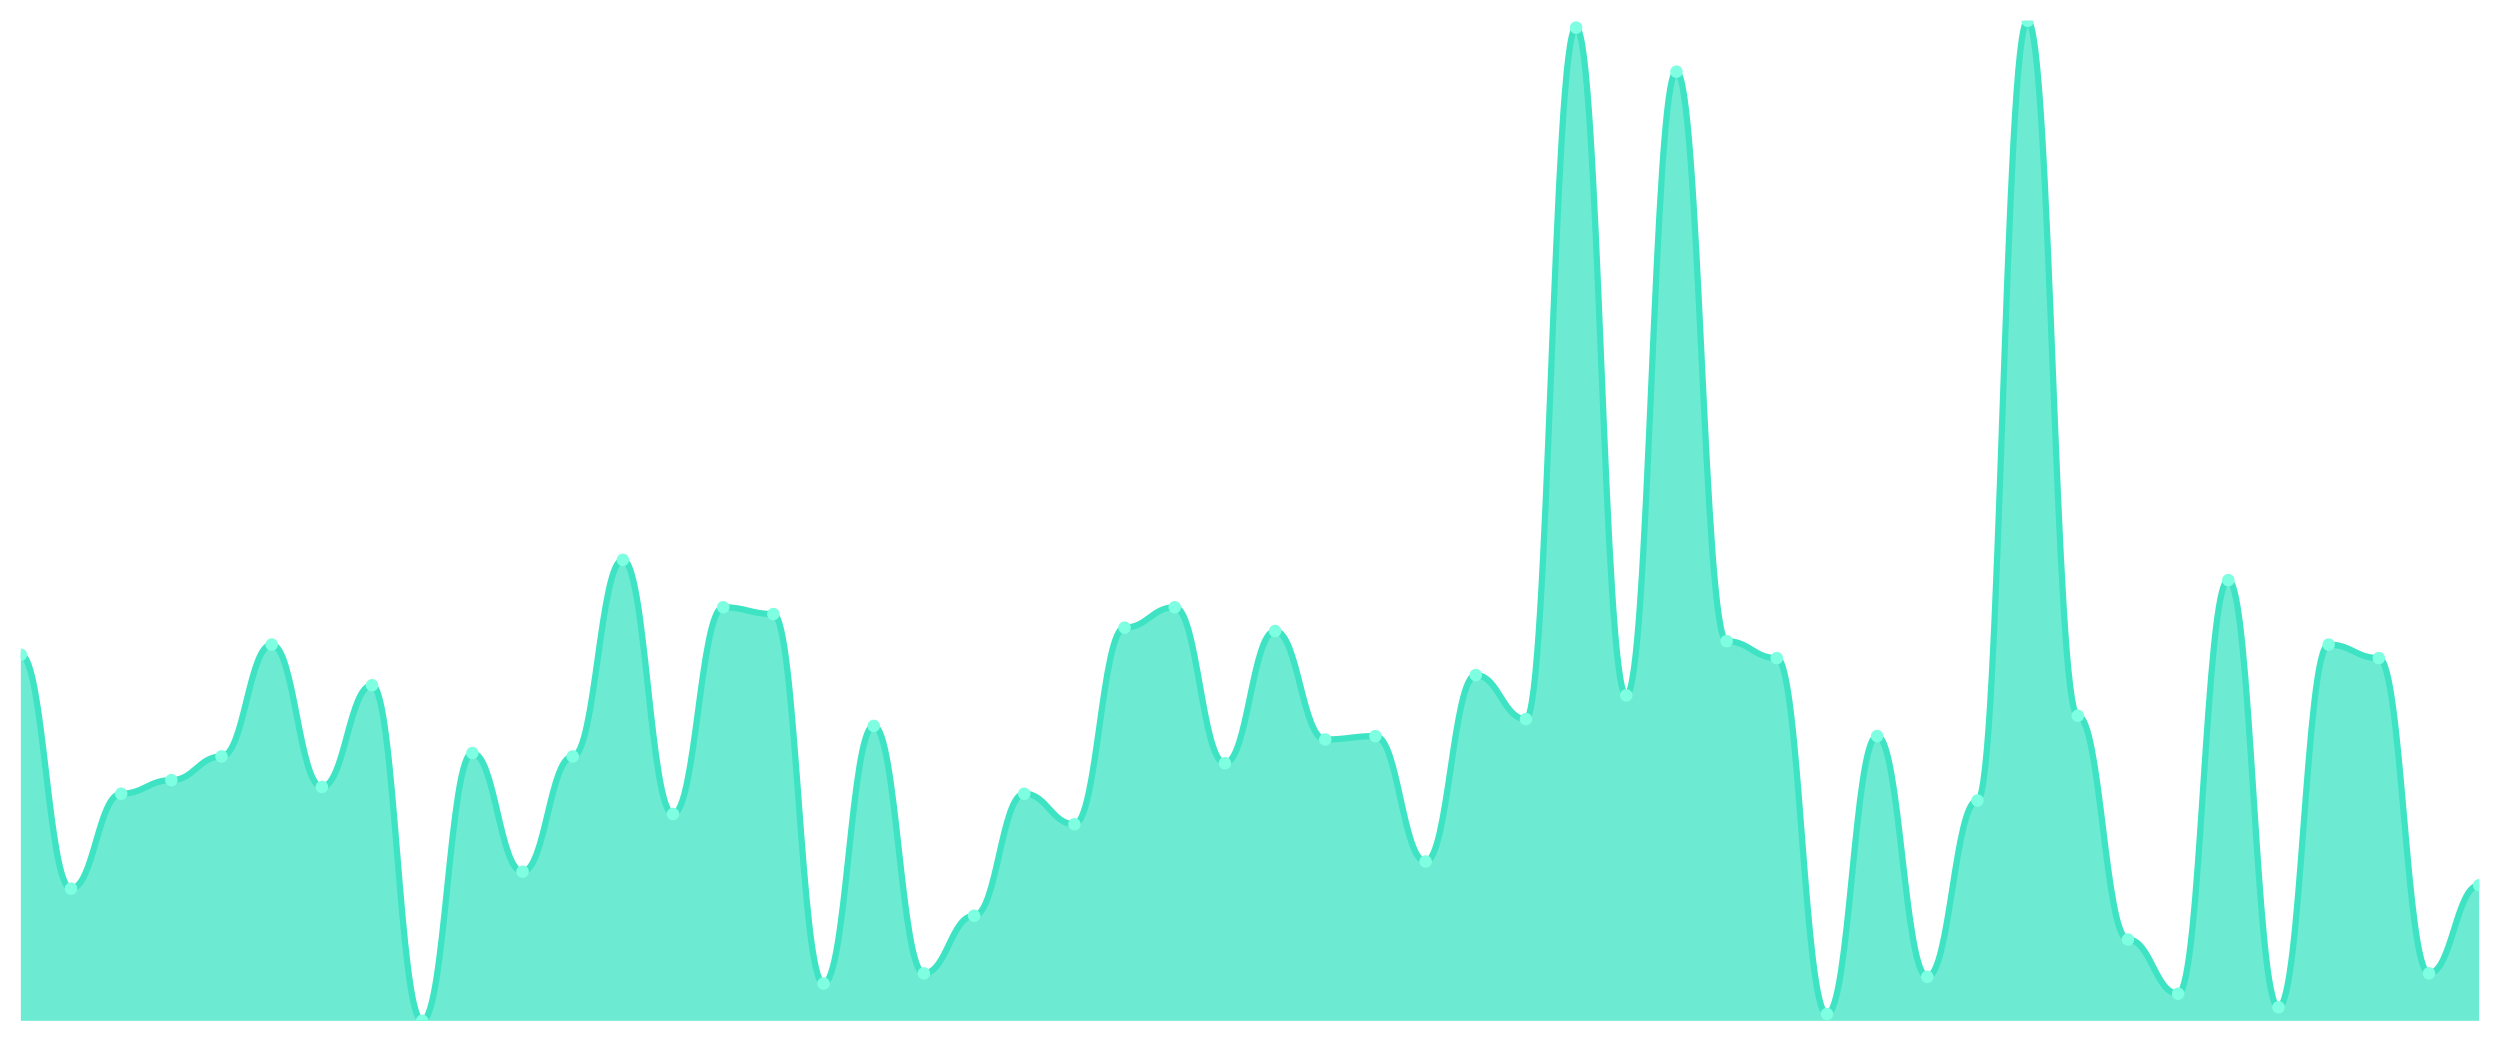
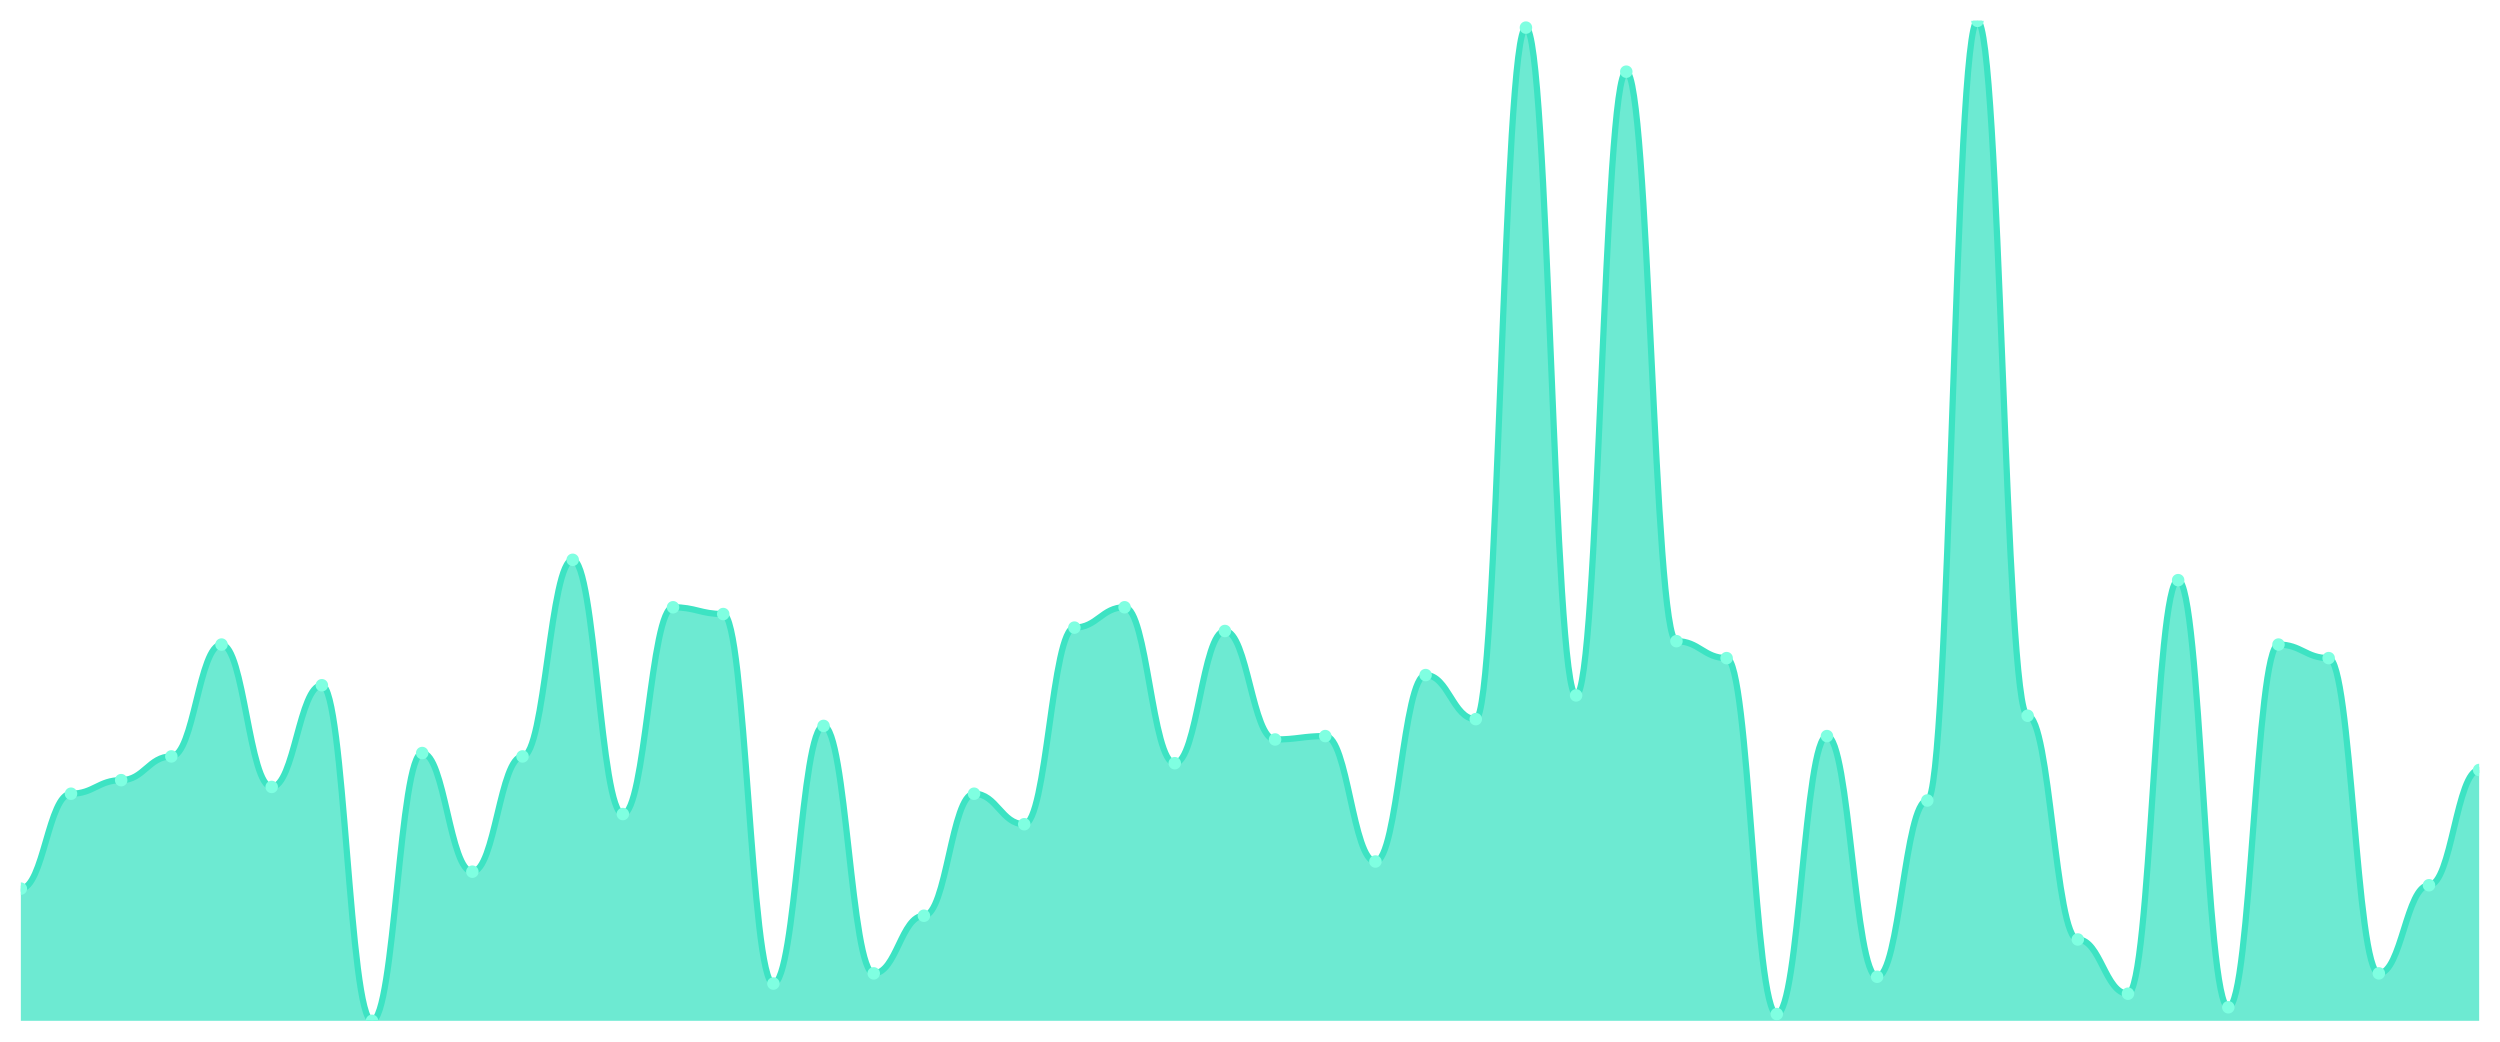
<svg xmlns="http://www.w3.org/2000/svg" viewBox="0 0 1200 500" width="1200" height="500">
  <defs>
    <clipPath id="c">
      <rect x="10" y="10" width="1180" height="480" />
    </clipPath>
  </defs>
  <rect width="1200" height="500" fill="none" />
  <g clip-path="url(#c)">
-     <path d="M 10,490 L 10,314.271 C 20.837,314.271 23.245,426.542 34.082,426.542 C 44.918,426.542 47.327,380.983 58.163,380.983 C 69,380.983 71.408,374.475 82.245,374.475 C 93.082,374.475 95.49,363.085 106.327,363.085 C 117.163,363.085 119.571,309.39 130.408,309.39 C 141.245,309.39 143.653,377.729 154.49,377.729 C 165.327,377.729 167.735,328.915 178.571,328.915 C 189.408,328.915 191.816,490 202.653,490 C 213.49,490 215.898,361.458 226.735,361.458 C 237.571,361.458 239.98,418.407 250.816,418.407 C 261.653,418.407 264.061,363.085 274.898,363.085 C 285.735,363.085 288.143,268.712 298.98,268.712 C 309.816,268.712 312.224,390.746 323.061,390.746 C 333.898,390.746 336.306,291.492 347.143,291.492 C 357.98,291.492 360.388,294.746 371.224,294.746 C 382.061,294.746 384.469,472.102 395.306,472.102 C 406.143,472.102 408.551,348.441 419.388,348.441 C 430.224,348.441 432.633,467.22 443.469,467.22 C 454.306,467.22 456.714,439.559 467.551,439.559 C 478.388,439.559 480.796,380.983 491.633,380.983 C 502.469,380.983 504.878,395.627 515.714,395.627 C 526.551,395.627 528.959,301.254 539.796,301.254 C 550.633,301.254 553.041,291.492 563.878,291.492 C 574.714,291.492 577.122,366.339 587.959,366.339 C 598.796,366.339 601.204,302.881 612.041,302.881 C 622.878,302.881 625.286,354.949 636.122,354.949 C 646.959,354.949 649.367,353.322 660.204,353.322 C 671.041,353.322 673.449,413.525 684.286,413.525 C 695.122,413.525 697.531,324.034 708.367,324.034 C 719.204,324.034 721.612,345.186 732.449,345.186 C 743.286,345.186 745.694,13.254 756.531,13.254 C 767.367,13.254 769.776,333.797 780.612,333.797 C 791.449,333.797 793.857,34.407 804.694,34.407 C 815.531,34.407 817.939,307.763 828.776,307.763 C 839.612,307.763 842.02,315.898 852.857,315.898 C 863.694,315.898 866.102,486.746 876.939,486.746 C 887.776,486.746 890.184,353.322 901.02,353.322 C 911.857,353.322 914.265,468.847 925.102,468.847 C 935.939,468.847 938.347,384.237 949.184,384.237 C 960.02,384.237 962.429,10 973.265,10 C 984.102,10 986.51,343.559 997.347,343.559 C 1008.184,343.559 1010.592,450.949 1021.429,450.949 C 1032.265,450.949 1034.673,476.983 1045.51,476.983 C 1056.347,476.983 1058.755,278.475 1069.592,278.475 C 1080.429,278.475 1082.837,483.492 1093.673,483.492 C 1104.51,483.492 1106.918,309.39 1117.755,309.39 C 1128.592,309.39 1131,315.898 1141.837,315.898 C 1152.673,315.898 1155.082,467.22 1165.918,467.22 C 1176.755,467.22 1179.163,424.915 1190,424.915 L 1190,490 Z" fill="rgba(61,227,195,0.75)" />
-     <path d="M 10,314.271 C 20.837,314.271 23.245,426.542 34.082,426.542 C 44.918,426.542 47.327,380.983 58.163,380.983 C 69,380.983 71.408,374.475 82.245,374.475 C 93.082,374.475 95.49,363.085 106.327,363.085 C 117.163,363.085 119.571,309.39 130.408,309.39 C 141.245,309.39 143.653,377.729 154.49,377.729 C 165.327,377.729 167.735,328.915 178.571,328.915 C 189.408,328.915 191.816,490 202.653,490 C 213.49,490 215.898,361.458 226.735,361.458 C 237.571,361.458 239.98,418.407 250.816,418.407 C 261.653,418.407 264.061,363.085 274.898,363.085 C 285.735,363.085 288.143,268.712 298.98,268.712 C 309.816,268.712 312.224,390.746 323.061,390.746 C 333.898,390.746 336.306,291.492 347.143,291.492 C 357.98,291.492 360.388,294.746 371.224,294.746 C 382.061,294.746 384.469,472.102 395.306,472.102 C 406.143,472.102 408.551,348.441 419.388,348.441 C 430.224,348.441 432.633,467.22 443.469,467.22 C 454.306,467.22 456.714,439.559 467.551,439.559 C 478.388,439.559 480.796,380.983 491.633,380.983 C 502.469,380.983 504.878,395.627 515.714,395.627 C 526.551,395.627 528.959,301.254 539.796,301.254 C 550.633,301.254 553.041,291.492 563.878,291.492 C 574.714,291.492 577.122,366.339 587.959,366.339 C 598.796,366.339 601.204,302.881 612.041,302.881 C 622.878,302.881 625.286,354.949 636.122,354.949 C 646.959,354.949 649.367,353.322 660.204,353.322 C 671.041,353.322 673.449,413.525 684.286,413.525 C 695.122,413.525 697.531,324.034 708.367,324.034 C 719.204,324.034 721.612,345.186 732.449,345.186 C 743.286,345.186 745.694,13.254 756.531,13.254 C 767.367,13.254 769.776,333.797 780.612,333.797 C 791.449,333.797 793.857,34.407 804.694,34.407 C 815.531,34.407 817.939,307.763 828.776,307.763 C 839.612,307.763 842.02,315.898 852.857,315.898 C 863.694,315.898 866.102,486.746 876.939,486.746 C 887.776,486.746 890.184,353.322 901.02,353.322 C 911.857,353.322 914.265,468.847 925.102,468.847 C 935.939,468.847 938.347,384.237 949.184,384.237 C 960.02,384.237 962.429,10 973.265,10 C 984.102,10 986.51,343.559 997.347,343.559 C 1008.184,343.559 1010.592,450.949 1021.429,450.949 C 1032.265,450.949 1034.673,476.983 1045.51,476.983 C 1056.347,476.983 1058.755,278.475 1069.592,278.475 C 1080.429,278.475 1082.837,483.492 1093.673,483.492 C 1104.51,483.492 1106.918,309.39 1117.755,309.39 C 1128.592,309.39 1131,315.898 1141.837,315.898 C 1152.673,315.898 1155.082,467.22 1165.918,467.22 C 1176.755,467.22 1179.163,424.915 1190,424.915" fill="none" stroke="#3de3c3" stroke-width="3" stroke-linecap="round" stroke-linejoin="round" />
-     <circle cx="10" cy="314.271" r="3" fill="#7fffe1" />
-     <circle cx="34.082" cy="426.542" r="3" fill="#7fffe1" />
-     <circle cx="58.163" cy="380.983" r="3" fill="#7fffe1" />
-     <circle cx="82.245" cy="374.475" r="3" fill="#7fffe1" />
-     <circle cx="106.327" cy="363.085" r="3" fill="#7fffe1" />
-     <circle cx="130.408" cy="309.39" r="3" fill="#7fffe1" />
-     <circle cx="154.49" cy="377.729" r="3" fill="#7fffe1" />
-     <circle cx="178.571" cy="328.915" r="3" fill="#7fffe1" />
-     <circle cx="202.653" cy="490" r="3" fill="#7fffe1" />
-     <circle cx="226.735" cy="361.458" r="3" fill="#7fffe1" />
-     <circle cx="250.816" cy="418.407" r="3" fill="#7fffe1" />
-     <circle cx="274.898" cy="363.085" r="3" fill="#7fffe1" />
-     <circle cx="298.98" cy="268.712" r="3" fill="#7fffe1" />
-     <circle cx="323.061" cy="390.746" r="3" fill="#7fffe1" />
-     <circle cx="347.143" cy="291.492" r="3" fill="#7fffe1" />
-     <circle cx="371.224" cy="294.746" r="3" fill="#7fffe1" />
-     <circle cx="395.306" cy="472.102" r="3" fill="#7fffe1" />
-     <circle cx="419.388" cy="348.441" r="3" fill="#7fffe1" />
-     <circle cx="443.469" cy="467.22" r="3" fill="#7fffe1" />
-     <circle cx="467.551" cy="439.559" r="3" fill="#7fffe1" />
-     <circle cx="491.633" cy="380.983" r="3" fill="#7fffe1" />
-     <circle cx="515.714" cy="395.627" r="3" fill="#7fffe1" />
-     <circle cx="539.796" cy="301.254" r="3" fill="#7fffe1" />
-     <circle cx="563.878" cy="291.492" r="3" fill="#7fffe1" />
-     <circle cx="587.959" cy="366.339" r="3" fill="#7fffe1" />
-     <circle cx="612.041" cy="302.881" r="3" fill="#7fffe1" />
-     <circle cx="636.122" cy="354.949" r="3" fill="#7fffe1" />
-     <circle cx="660.204" cy="353.322" r="3" fill="#7fffe1" />
-     <circle cx="684.286" cy="413.525" r="3" fill="#7fffe1" />
-     <circle cx="708.367" cy="324.034" r="3" fill="#7fffe1" />
-     <circle cx="732.449" cy="345.186" r="3" fill="#7fffe1" />
-     <circle cx="756.531" cy="13.254" r="3" fill="#7fffe1" />
-     <circle cx="780.612" cy="333.797" r="3" fill="#7fffe1" />
-     <circle cx="804.694" cy="34.407" r="3" fill="#7fffe1" />
-     <circle cx="828.776" cy="307.763" r="3" fill="#7fffe1" />
-     <circle cx="852.857" cy="315.898" r="3" fill="#7fffe1" />
-     <circle cx="876.939" cy="486.746" r="3" fill="#7fffe1" />
-     <circle cx="901.02" cy="353.322" r="3" fill="#7fffe1" />
-     <circle cx="925.102" cy="468.847" r="3" fill="#7fffe1" />
-     <circle cx="949.184" cy="384.237" r="3" fill="#7fffe1" />
-     <circle cx="973.265" cy="10" r="3" fill="#7fffe1" />
-     <circle cx="997.347" cy="343.559" r="3" fill="#7fffe1" />
-     <circle cx="1021.429" cy="450.949" r="3" fill="#7fffe1" />
-     <circle cx="1045.51" cy="476.983" r="3" fill="#7fffe1" />
-     <circle cx="1069.592" cy="278.475" r="3" fill="#7fffe1" />
-     <circle cx="1093.673" cy="483.492" r="3" fill="#7fffe1" />
-     <circle cx="1117.755" cy="309.39" r="3" fill="#7fffe1" />
-     <circle cx="1141.837" cy="315.898" r="3" fill="#7fffe1" />
-     <circle cx="1165.918" cy="467.22" r="3" fill="#7fffe1" />
-     <circle cx="1190" cy="424.915" r="3" fill="#7fffe1" />
+     <path d="M 10,490 L 10,426.542 C 20.837,426.542 23.245,380.983 34.082,380.983 C 44.918,380.983 47.327,374.475 58.163,374.475 C 69,374.475 71.408,363.085 82.245,363.085 C 93.082,363.085 95.49,309.39 106.327,309.39 C 117.163,309.39 119.571,377.729 130.408,377.729 C 141.245,377.729 143.653,328.915 154.49,328.915 C 165.327,328.915 167.735,490 178.571,490 C 189.408,490 191.816,361.458 202.653,361.458 C 213.49,361.458 215.898,418.407 226.735,418.407 C 237.571,418.407 239.98,363.085 250.816,363.085 C 261.653,363.085 264.061,268.712 274.898,268.712 C 285.735,268.712 288.143,390.746 298.98,390.746 C 309.816,390.746 312.224,291.492 323.061,291.492 C 333.898,291.492 336.306,294.746 347.143,294.746 C 357.98,294.746 360.388,472.102 371.224,472.102 C 382.061,472.102 384.469,348.441 395.306,348.441 C 406.143,348.441 408.551,467.22 419.388,467.22 C 430.224,467.22 432.633,439.559 443.469,439.559 C 454.306,439.559 456.714,380.983 467.551,380.983 C 478.388,380.983 480.796,395.627 491.633,395.627 C 502.469,395.627 504.878,301.254 515.714,301.254 C 526.551,301.254 528.959,291.492 539.796,291.492 C 550.633,291.492 553.041,366.339 563.878,366.339 C 574.714,366.339 577.122,302.881 587.959,302.881 C 598.796,302.881 601.204,354.949 612.041,354.949 C 622.878,354.949 625.286,353.322 636.122,353.322 C 646.959,353.322 649.367,413.525 660.204,413.525 C 671.041,413.525 673.449,324.034 684.286,324.034 C 695.122,324.034 697.531,345.186 708.367,345.186 C 719.204,345.186 721.612,13.254 732.449,13.254 C 743.286,13.254 745.694,333.797 756.531,333.797 C 767.367,333.797 769.776,34.407 780.612,34.407 C 791.449,34.407 793.857,307.763 804.694,307.763 C 815.531,307.763 817.939,315.898 828.776,315.898 C 839.612,315.898 842.02,486.746 852.857,486.746 C 863.694,486.746 866.102,353.322 876.939,353.322 C 887.776,353.322 890.184,468.847 901.02,468.847 C 911.857,468.847 914.265,384.237 925.102,384.237 C 935.939,384.237 938.347,10 949.184,10 C 960.02,10 962.429,343.559 973.265,343.559 C 984.102,343.559 986.51,450.949 997.347,450.949 C 1008.184,450.949 1010.592,476.983 1021.429,476.983 C 1032.265,476.983 1034.673,278.475 1045.51,278.475 C 1056.347,278.475 1058.755,483.492 1069.592,483.492 C 1080.429,483.492 1082.837,309.39 1093.673,309.39 C 1104.51,309.39 1106.918,315.898 1117.755,315.898 C 1128.592,315.898 1131,467.22 1141.837,467.22 C 1152.673,467.22 1155.082,424.915 1165.918,424.915 C 1176.755,424.915 1179.163,369.593 1190,369.593 L 1190,490 Z" fill="rgba(61,227,195,0.75)" />
+     <path d="M 10,426.542 C 20.837,426.542 23.245,380.983 34.082,380.983 C 44.918,380.983 47.327,374.475 58.163,374.475 C 69,374.475 71.408,363.085 82.245,363.085 C 93.082,363.085 95.49,309.39 106.327,309.39 C 117.163,309.39 119.571,377.729 130.408,377.729 C 141.245,377.729 143.653,328.915 154.49,328.915 C 165.327,328.915 167.735,490 178.571,490 C 189.408,490 191.816,361.458 202.653,361.458 C 213.49,361.458 215.898,418.407 226.735,418.407 C 237.571,418.407 239.98,363.085 250.816,363.085 C 261.653,363.085 264.061,268.712 274.898,268.712 C 285.735,268.712 288.143,390.746 298.98,390.746 C 309.816,390.746 312.224,291.492 323.061,291.492 C 333.898,291.492 336.306,294.746 347.143,294.746 C 357.98,294.746 360.388,472.102 371.224,472.102 C 382.061,472.102 384.469,348.441 395.306,348.441 C 406.143,348.441 408.551,467.22 419.388,467.22 C 430.224,467.22 432.633,439.559 443.469,439.559 C 454.306,439.559 456.714,380.983 467.551,380.983 C 478.388,380.983 480.796,395.627 491.633,395.627 C 502.469,395.627 504.878,301.254 515.714,301.254 C 526.551,301.254 528.959,291.492 539.796,291.492 C 550.633,291.492 553.041,366.339 563.878,366.339 C 574.714,366.339 577.122,302.881 587.959,302.881 C 598.796,302.881 601.204,354.949 612.041,354.949 C 622.878,354.949 625.286,353.322 636.122,353.322 C 646.959,353.322 649.367,413.525 660.204,413.525 C 671.041,413.525 673.449,324.034 684.286,324.034 C 695.122,324.034 697.531,345.186 708.367,345.186 C 719.204,345.186 721.612,13.254 732.449,13.254 C 743.286,13.254 745.694,333.797 756.531,333.797 C 767.367,333.797 769.776,34.407 780.612,34.407 C 791.449,34.407 793.857,307.763 804.694,307.763 C 815.531,307.763 817.939,315.898 828.776,315.898 C 839.612,315.898 842.02,486.746 852.857,486.746 C 863.694,486.746 866.102,353.322 876.939,353.322 C 887.776,353.322 890.184,468.847 901.02,468.847 C 911.857,468.847 914.265,384.237 925.102,384.237 C 935.939,384.237 938.347,10 949.184,10 C 960.02,10 962.429,343.559 973.265,343.559 C 984.102,343.559 986.51,450.949 997.347,450.949 C 1008.184,450.949 1010.592,476.983 1021.429,476.983 C 1032.265,476.983 1034.673,278.475 1045.51,278.475 C 1056.347,278.475 1058.755,483.492 1069.592,483.492 C 1080.429,483.492 1082.837,309.39 1093.673,309.39 C 1104.51,309.39 1106.918,315.898 1117.755,315.898 C 1128.592,315.898 1131,467.22 1141.837,467.22 C 1152.673,467.22 1155.082,424.915 1165.918,424.915 C 1176.755,424.915 1179.163,369.593 1190,369.593" fill="none" stroke="#3de3c3" stroke-width="3" stroke-linecap="round" stroke-linejoin="round" />
+     <circle cx="10" cy="426.542" r="3" fill="#7fffe1" />
+     <circle cx="34.082" cy="380.983" r="3" fill="#7fffe1" />
+     <circle cx="58.163" cy="374.475" r="3" fill="#7fffe1" />
+     <circle cx="82.245" cy="363.085" r="3" fill="#7fffe1" />
+     <circle cx="106.327" cy="309.39" r="3" fill="#7fffe1" />
+     <circle cx="130.408" cy="377.729" r="3" fill="#7fffe1" />
+     <circle cx="154.49" cy="328.915" r="3" fill="#7fffe1" />
+     <circle cx="178.571" cy="490" r="3" fill="#7fffe1" />
+     <circle cx="202.653" cy="361.458" r="3" fill="#7fffe1" />
+     <circle cx="226.735" cy="418.407" r="3" fill="#7fffe1" />
+     <circle cx="250.816" cy="363.085" r="3" fill="#7fffe1" />
+     <circle cx="274.898" cy="268.712" r="3" fill="#7fffe1" />
+     <circle cx="298.98" cy="390.746" r="3" fill="#7fffe1" />
+     <circle cx="323.061" cy="291.492" r="3" fill="#7fffe1" />
+     <circle cx="347.143" cy="294.746" r="3" fill="#7fffe1" />
+     <circle cx="371.224" cy="472.102" r="3" fill="#7fffe1" />
+     <circle cx="395.306" cy="348.441" r="3" fill="#7fffe1" />
+     <circle cx="419.388" cy="467.22" r="3" fill="#7fffe1" />
+     <circle cx="443.469" cy="439.559" r="3" fill="#7fffe1" />
+     <circle cx="467.551" cy="380.983" r="3" fill="#7fffe1" />
+     <circle cx="491.633" cy="395.627" r="3" fill="#7fffe1" />
+     <circle cx="515.714" cy="301.254" r="3" fill="#7fffe1" />
+     <circle cx="539.796" cy="291.492" r="3" fill="#7fffe1" />
+     <circle cx="563.878" cy="366.339" r="3" fill="#7fffe1" />
+     <circle cx="587.959" cy="302.881" r="3" fill="#7fffe1" />
+     <circle cx="612.041" cy="354.949" r="3" fill="#7fffe1" />
+     <circle cx="636.122" cy="353.322" r="3" fill="#7fffe1" />
+     <circle cx="660.204" cy="413.525" r="3" fill="#7fffe1" />
+     <circle cx="684.286" cy="324.034" r="3" fill="#7fffe1" />
+     <circle cx="708.367" cy="345.186" r="3" fill="#7fffe1" />
+     <circle cx="732.449" cy="13.254" r="3" fill="#7fffe1" />
+     <circle cx="756.531" cy="333.797" r="3" fill="#7fffe1" />
+     <circle cx="780.612" cy="34.407" r="3" fill="#7fffe1" />
+     <circle cx="804.694" cy="307.763" r="3" fill="#7fffe1" />
+     <circle cx="828.776" cy="315.898" r="3" fill="#7fffe1" />
+     <circle cx="852.857" cy="486.746" r="3" fill="#7fffe1" />
+     <circle cx="876.939" cy="353.322" r="3" fill="#7fffe1" />
+     <circle cx="901.02" cy="468.847" r="3" fill="#7fffe1" />
+     <circle cx="925.102" cy="384.237" r="3" fill="#7fffe1" />
+     <circle cx="949.184" cy="10" r="3" fill="#7fffe1" />
+     <circle cx="973.265" cy="343.559" r="3" fill="#7fffe1" />
+     <circle cx="997.347" cy="450.949" r="3" fill="#7fffe1" />
+     <circle cx="1021.429" cy="476.983" r="3" fill="#7fffe1" />
+     <circle cx="1045.51" cy="278.475" r="3" fill="#7fffe1" />
+     <circle cx="1069.592" cy="483.492" r="3" fill="#7fffe1" />
+     <circle cx="1093.673" cy="309.39" r="3" fill="#7fffe1" />
+     <circle cx="1117.755" cy="315.898" r="3" fill="#7fffe1" />
+     <circle cx="1141.837" cy="467.22" r="3" fill="#7fffe1" />
+     <circle cx="1165.918" cy="424.915" r="3" fill="#7fffe1" />
+     <circle cx="1190" cy="369.593" r="3" fill="#7fffe1" />
  </g>
</svg>
